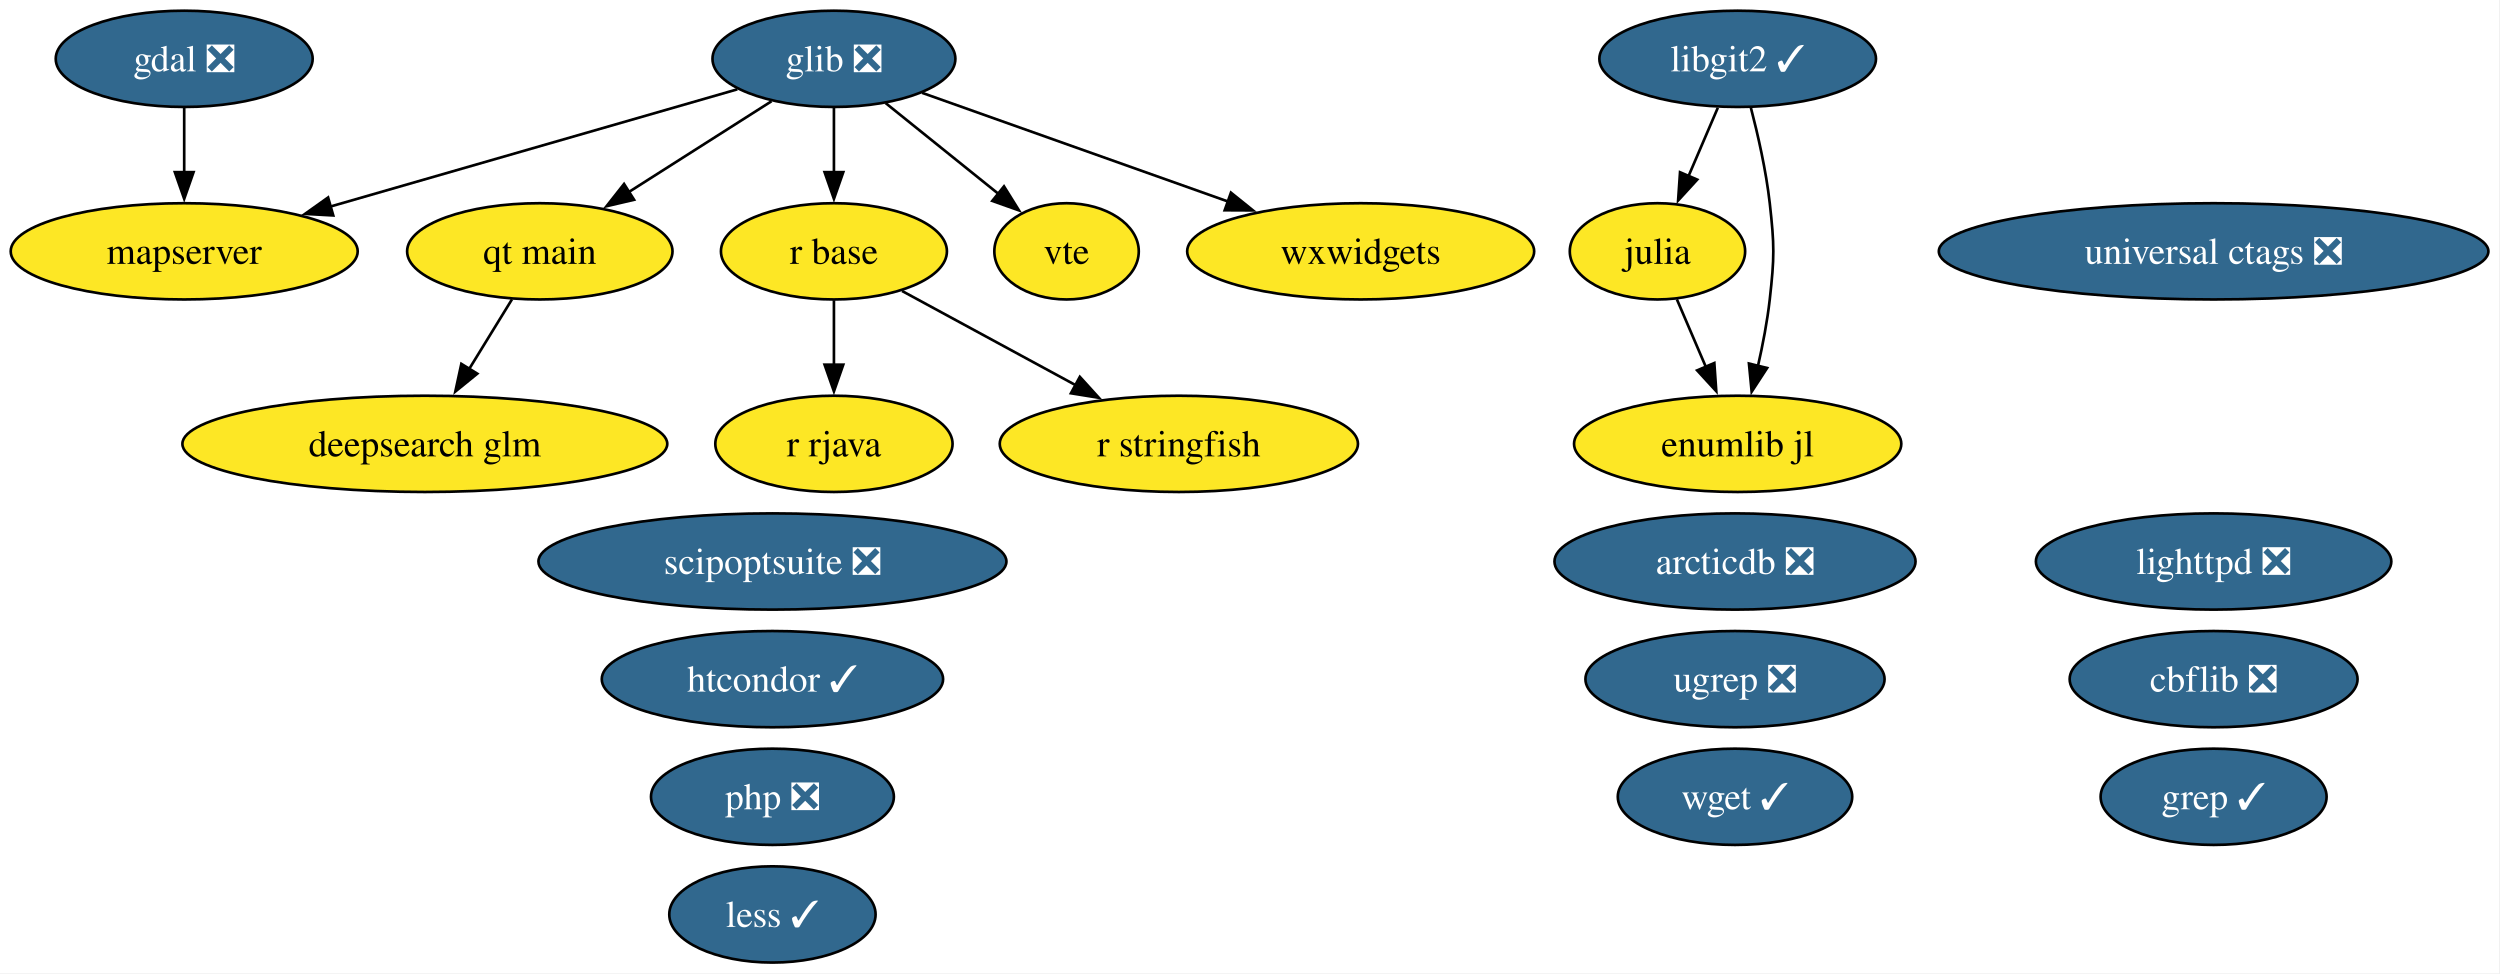
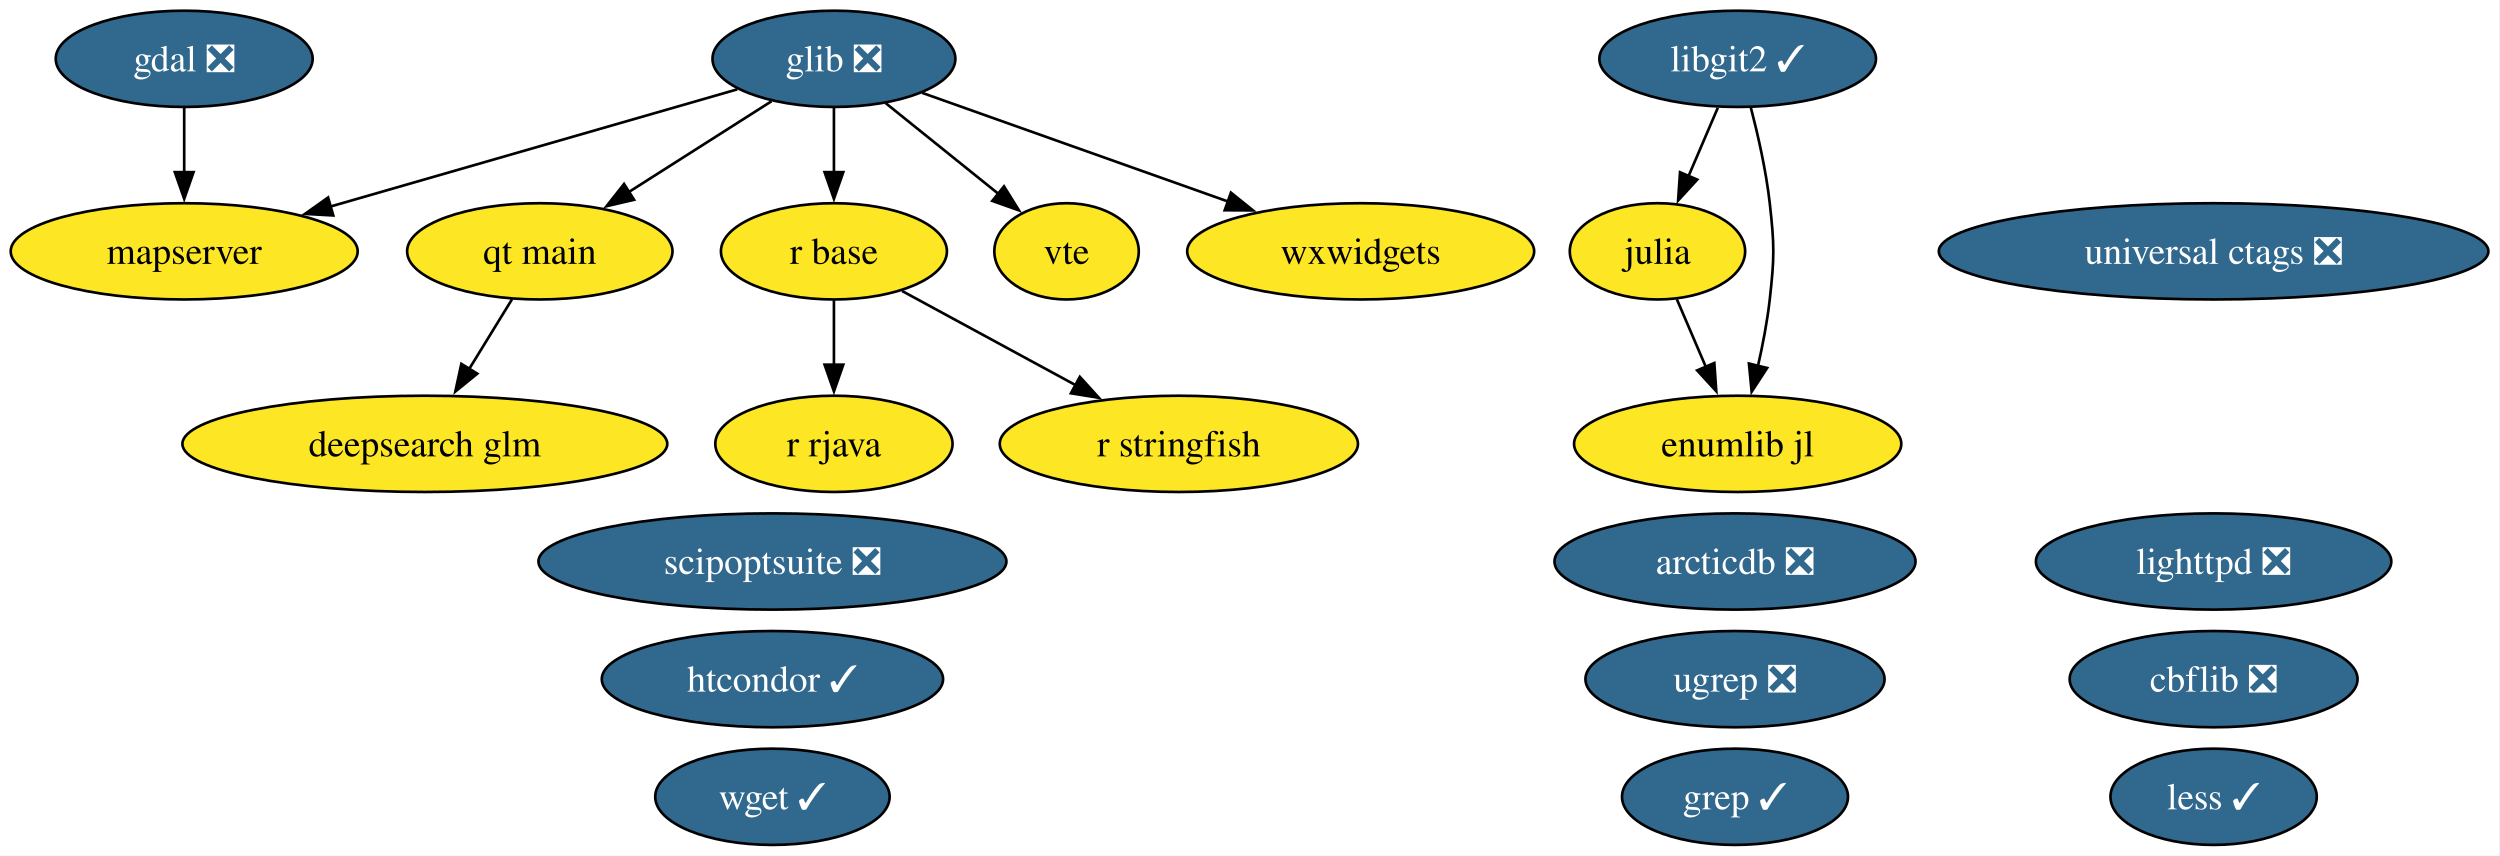
- <svg xmlns="http://www.w3.org/2000/svg" xmlns:xlink="http://www.w3.org/1999/xlink" width="935pt" height="364pt" viewBox="0.00 0.00 935.00 364.00">
-   <g id="graph0" class="graph" transform="scale(1 1) rotate(0) translate(4 360)">
-     <polygon fill="white" stroke="none" points="-4,4 -4,-360 930.65,-360 930.65,4 -4,4" />
+ <svg xmlns="http://www.w3.org/2000/svg" xmlns:xlink="http://www.w3.org/1999/xlink" width="935pt" height="320pt" viewBox="0.00 0.00 935.00 320.00">
+   <g id="graph0" class="graph" transform="scale(1 1) rotate(0) translate(4 316)">
+     <polygon fill="white" stroke="none" points="-4,4 -4,-316 930.65,-316 930.65,4 -4,4" />
    <g id="node1" class="node">
      <g id="a_node1">
        <a xlink:href="https://github.com/conda-forge/arcticdb-feedstock/pull/633" xlink:title="arcticdb ❎">
-           <ellipse fill="#31688e" stroke="black" cx="644.89" cy="-150" rx="67.52" ry="18" />
-           <text xml:space="preserve" text-anchor="middle" x="644.89" y="-145.32" font-family="Times,serif" font-size="14.00" fill="white">arcticdb ❎</text>
+           <ellipse fill="#31688e" stroke="black" cx="644.89" cy="-106" rx="67.52" ry="18" />
+           <text xml:space="preserve" text-anchor="middle" x="644.89" y="-101.33" font-family="Times,serif" font-size="14.00" fill="white">arcticdb ❎</text>
        </a>
      </g>
    </g>
    <g id="node2" class="node">
      <g id="a_node2">
        <a xlink:href="https://github.com/conda-forge/cbflib-feedstock/pull/10" xlink:title="cbflib ❎">
-           <ellipse fill="#31688e" stroke="black" cx="823.89" cy="-106" rx="53.84" ry="18" />
-           <text xml:space="preserve" text-anchor="middle" x="823.89" y="-101.33" font-family="Times,serif" font-size="14.00" fill="white">cbflib ❎</text>
+           <ellipse fill="#31688e" stroke="black" cx="823.89" cy="-62" rx="53.84" ry="18" />
+           <text xml:space="preserve" text-anchor="middle" x="823.89" y="-57.33" font-family="Times,serif" font-size="14.00" fill="white">cbflib ❎</text>
        </a>
      </g>
    </g>
    <g id="node3" class="node">
      <g id="a_node3">
        <a xlink:href="https://github.com/conda-forge/deepsearch-glm-feedstock" xlink:title="deepsearch glm">
-           <ellipse fill="#fde725" stroke="black" cx="154.89" cy="-194" rx="90.67" ry="18" />
-           <text xml:space="preserve" text-anchor="middle" x="154.89" y="-189.32" font-family="Times,serif" font-size="14.00">deepsearch glm</text>
+           <ellipse fill="#fde725" stroke="black" cx="154.89" cy="-150" rx="90.67" ry="18" />
+           <text xml:space="preserve" text-anchor="middle" x="154.89" y="-145.32" font-family="Times,serif" font-size="14.00">deepsearch glm</text>
        </a>
      </g>
    </g>
    <g id="node4" class="node">
      <g id="a_node4">
        <a xlink:href="https://github.com/conda-forge/gdal-feedstock/pull/1246" xlink:title="gdal ❎">
-           <ellipse fill="#31688e" stroke="black" cx="64.89" cy="-338" rx="48.05" ry="18" />
-           <text xml:space="preserve" text-anchor="middle" x="64.89" y="-333.32" font-family="Times,serif" font-size="14.00" fill="white">gdal ❎</text>
+           <ellipse fill="#31688e" stroke="black" cx="64.89" cy="-294" rx="48.05" ry="18" />
+           <text xml:space="preserve" text-anchor="middle" x="64.89" y="-289.32" font-family="Times,serif" font-size="14.00" fill="white">gdal ❎</text>
        </a>
      </g>
    </g>
    <g id="node12" class="node">
      <g id="a_node12">
        <a xlink:href="https://github.com/conda-forge/mapserver-feedstock" xlink:title="mapserver">
-           <ellipse fill="#fde725" stroke="black" cx="64.89" cy="-266" rx="64.89" ry="18" />
-           <text xml:space="preserve" text-anchor="middle" x="64.89" y="-261.32" font-family="Times,serif" font-size="14.00">mapserver</text>
+           <ellipse fill="#fde725" stroke="black" cx="64.89" cy="-222" rx="64.89" ry="18" />
+           <text xml:space="preserve" text-anchor="middle" x="64.89" y="-217.32" font-family="Times,serif" font-size="14.00">mapserver</text>
        </a>
      </g>
    </g>
    <g id="edge1" class="edge">
-       <path fill="none" stroke="black" d="M64.89,-319.7C64.89,-312.41 64.89,-303.73 64.89,-295.54" />
-       <polygon fill="black" stroke="black" points="68.39,-295.62 64.89,-285.62 61.39,-295.62 68.39,-295.62" />
+       <path fill="none" stroke="black" d="M64.89,-275.7C64.89,-268.41 64.89,-259.73 64.89,-251.54" />
+       <polygon fill="black" stroke="black" points="68.39,-251.62 64.89,-241.62 61.39,-251.62 68.39,-251.62" />
    </g>
    <g id="node5" class="node">
      <g id="a_node5">
        <a xlink:href="https://github.com/conda-forge/glib-feedstock/pull/256" xlink:title="glib ❎">
-           <ellipse fill="#31688e" stroke="black" cx="307.89" cy="-338" rx="45.42" ry="18" />
-           <text xml:space="preserve" text-anchor="middle" x="307.89" y="-333.32" font-family="Times,serif" font-size="14.00" fill="white">glib ❎</text>
+           <ellipse fill="#31688e" stroke="black" cx="307.89" cy="-294" rx="45.42" ry="18" />
+           <text xml:space="preserve" text-anchor="middle" x="307.89" y="-289.32" font-family="Times,serif" font-size="14.00" fill="white">glib ❎</text>
        </a>
      </g>
    </g>
    <g id="edge2" class="edge">
-       <path fill="none" stroke="black" d="M271.77,-326.6C231.5,-315 165.93,-296.11 119.41,-282.71" />
-       <polygon fill="black" stroke="black" points="120.64,-279.42 110.07,-280.01 118.71,-286.15 120.64,-279.42" />
+       <path fill="none" stroke="black" d="M271.77,-282.6C231.5,-271 165.93,-252.11 119.41,-238.71" />
+       <polygon fill="black" stroke="black" points="120.64,-235.42 110.07,-236.01 118.71,-242.15 120.64,-235.42" />
+     </g>
+     <g id="node13" class="node">
+       <g id="a_node13">
+         <a xlink:href="https://github.com/conda-forge/qt-main-feedstock" xlink:title="qt main">
+           <ellipse fill="#fde725" stroke="black" cx="197.89" cy="-222" rx="49.63" ry="18" />
+           <text xml:space="preserve" text-anchor="middle" x="197.89" y="-217.32" font-family="Times,serif" font-size="14.00">qt main</text>
+         </a>
+       </g>
+     </g>
+     <g id="edge3" class="edge">
+       <path fill="none" stroke="black" d="M284.56,-278.15C269.06,-268.29 248.47,-255.19 231.25,-244.23" />
+       <polygon fill="black" stroke="black" points="233.15,-241.29 222.84,-238.88 229.4,-247.2 233.15,-241.29" />
    </g>
    <g id="node14" class="node">
      <g id="a_node14">
-         <a xlink:href="https://github.com/conda-forge/qt-main-feedstock" xlink:title="qt main">
-           <ellipse fill="#fde725" stroke="black" cx="197.89" cy="-266" rx="49.63" ry="18" />
-           <text xml:space="preserve" text-anchor="middle" x="197.89" y="-261.32" font-family="Times,serif" font-size="14.00">qt main</text>
-         </a>
-       </g>
-     </g>
-     <g id="edge3" class="edge">
-       <path fill="none" stroke="black" d="M284.56,-322.15C269.06,-312.29 248.47,-299.19 231.25,-288.23" />
-       <polygon fill="black" stroke="black" points="233.15,-285.29 222.84,-282.88 229.4,-291.2 233.15,-285.29" />
-     </g>
-     <g id="node15" class="node">
-       <g id="a_node15">
        <a xlink:href="https://github.com/conda-forge/r-base-feedstock" xlink:title="r base">
-           <ellipse fill="#fde725" stroke="black" cx="307.89" cy="-266" rx="42.26" ry="18" />
-           <text xml:space="preserve" text-anchor="middle" x="307.89" y="-261.32" font-family="Times,serif" font-size="14.00">r base</text>
+           <ellipse fill="#fde725" stroke="black" cx="307.89" cy="-222" rx="42.26" ry="18" />
+           <text xml:space="preserve" text-anchor="middle" x="307.89" y="-217.32" font-family="Times,serif" font-size="14.00">r base</text>
        </a>
      </g>
    </g>
    <g id="edge4" class="edge">
-       <path fill="none" stroke="black" d="M307.89,-319.7C307.89,-312.41 307.89,-303.73 307.89,-295.54" />
-       <polygon fill="black" stroke="black" points="311.39,-295.62 307.89,-285.62 304.39,-295.62 311.39,-295.62" />
-     </g>
-     <g id="node21" class="node">
-       <g id="a_node21">
+       <path fill="none" stroke="black" d="M307.89,-275.7C307.89,-268.41 307.89,-259.73 307.89,-251.54" />
+       <polygon fill="black" stroke="black" points="311.39,-251.62 307.89,-241.62 304.39,-251.62 311.39,-251.62" />
+     </g>
+     <g id="node20" class="node">
+       <g id="a_node20">
        <a xlink:href="https://github.com/conda-forge/vte-feedstock" xlink:title="vte">
-           <ellipse fill="#fde725" stroke="black" cx="394.89" cy="-266" rx="27.01" ry="18" />
-           <text xml:space="preserve" text-anchor="middle" x="394.89" y="-261.32" font-family="Times,serif" font-size="14.00">vte</text>
+           <ellipse fill="#fde725" stroke="black" cx="394.89" cy="-222" rx="27.01" ry="18" />
+           <text xml:space="preserve" text-anchor="middle" x="394.89" y="-217.32" font-family="Times,serif" font-size="14.00">vte</text>
        </a>
      </g>
    </g>
    <g id="edge5" class="edge">
-       <path fill="none" stroke="black" d="M327.2,-321.46C339.64,-311.45 355.96,-298.32 369.46,-287.46" />
-       <polygon fill="black" stroke="black" points="371.49,-290.31 377.09,-281.32 367.11,-284.86 371.49,-290.31" />
-     </g>
-     <g id="node23" class="node">
-       <g id="a_node23">
+       <path fill="none" stroke="black" d="M327.2,-277.46C339.64,-267.45 355.96,-254.32 369.46,-243.46" />
+       <polygon fill="black" stroke="black" points="371.49,-246.31 377.09,-237.32 367.11,-240.86 371.49,-246.31" />
+     </g>
+     <g id="node22" class="node">
+       <g id="a_node22">
        <a xlink:href="https://github.com/conda-forge/wxwidgets-feedstock" xlink:title="wxwidgets">
-           <ellipse fill="#fde725" stroke="black" cx="504.89" cy="-266" rx="64.89" ry="18" />
-           <text xml:space="preserve" text-anchor="middle" x="504.89" y="-261.32" font-family="Times,serif" font-size="14.00">wxwidgets</text>
+           <ellipse fill="#fde725" stroke="black" cx="504.89" cy="-222" rx="64.89" ry="18" />
+           <text xml:space="preserve" text-anchor="middle" x="504.89" y="-217.32" font-family="Times,serif" font-size="14.00">wxwidgets</text>
        </a>
      </g>
    </g>
    <g id="edge6" class="edge">
-       <path fill="none" stroke="black" d="M340.86,-325.28C372.13,-314.17 419.52,-297.33 455.34,-284.61" />
-       <polygon fill="black" stroke="black" points="456.37,-287.95 464.62,-281.31 454.03,-281.36 456.37,-287.95" />
+       <path fill="none" stroke="black" d="M340.86,-281.28C372.13,-270.17 419.52,-253.33 455.34,-240.61" />
+       <polygon fill="black" stroke="black" points="456.37,-243.95 464.62,-237.31 454.03,-237.36 456.37,-243.95" />
    </g>
    <g id="node6" class="node">
      <g id="a_node6">
        <a xlink:href="https://github.com/conda-forge/grep-feedstock/pull/21" xlink:title="grep ✓">
-           <ellipse fill="#31688e" stroke="black" cx="823.89" cy="-62" rx="42.26" ry="18" />
-           <text xml:space="preserve" text-anchor="middle" x="823.89" y="-57.33" font-family="Times,serif" font-size="14.00" fill="white">grep ✓</text>
+           <ellipse fill="#31688e" stroke="black" cx="644.89" cy="-18" rx="42.26" ry="18" />
+           <text xml:space="preserve" text-anchor="middle" x="644.89" y="-13.32" font-family="Times,serif" font-size="14.00" fill="white">grep ✓</text>
        </a>
      </g>
    </g>
    <g id="node7" class="node">
      <g id="a_node7">
        <a xlink:href="https://github.com/conda-forge/htcondor-feedstock/pull/406" xlink:title="htcondor ✓">
-           <ellipse fill="#31688e" stroke="black" cx="284.89" cy="-106" rx="63.83" ry="18" />
-           <text xml:space="preserve" text-anchor="middle" x="284.89" y="-101.33" font-family="Times,serif" font-size="14.00" fill="white">htcondor ✓</text>
+           <ellipse fill="#31688e" stroke="black" cx="284.89" cy="-62" rx="63.83" ry="18" />
+           <text xml:space="preserve" text-anchor="middle" x="284.89" y="-57.33" font-family="Times,serif" font-size="14.00" fill="white">htcondor ✓</text>
        </a>
      </g>
    </g>
    <g id="node8" class="node">
      <g id="a_node8">
        <a xlink:href="https://github.com/conda-forge/julia-feedstock" xlink:title="julia">
-           <ellipse fill="#fde725" stroke="black" cx="615.89" cy="-266" rx="32.79" ry="18" />
-           <text xml:space="preserve" text-anchor="middle" x="615.89" y="-261.32" font-family="Times,serif" font-size="14.00">julia</text>
-         </a>
-       </g>
-     </g>
-     <g id="node24" class="node">
-       <g id="a_node24">
+           <ellipse fill="#fde725" stroke="black" cx="615.89" cy="-222" rx="32.79" ry="18" />
+           <text xml:space="preserve" text-anchor="middle" x="615.89" y="-217.32" font-family="Times,serif" font-size="14.00">julia</text>
+         </a>
+       </g>
+     </g>
+     <g id="node23" class="node">
+       <g id="a_node23">
        <a xlink:href="https://github.com/conda-forge/enumlib.jl-feedstock" xlink:title="enumlib jl">
-           <ellipse fill="#fde725" stroke="black" cx="645.89" cy="-194" rx="61.2" ry="18" />
-           <text xml:space="preserve" text-anchor="middle" x="645.89" y="-189.32" font-family="Times,serif" font-size="14.00">enumlib jl</text>
+           <ellipse fill="#fde725" stroke="black" cx="645.89" cy="-150" rx="61.2" ry="18" />
+           <text xml:space="preserve" text-anchor="middle" x="645.89" y="-145.32" font-family="Times,serif" font-size="14.00">enumlib jl</text>
        </a>
      </g>
    </g>
    <g id="edge7" class="edge">
-       <path fill="none" stroke="black" d="M623.15,-248.05C626.42,-240.43 630.36,-231.23 634.04,-222.65" />
-       <polygon fill="black" stroke="black" points="637.16,-224.24 637.89,-213.67 630.73,-221.48 637.16,-224.24" />
+       <path fill="none" stroke="black" d="M623.15,-204.05C626.42,-196.43 630.36,-187.23 634.04,-178.65" />
+       <polygon fill="black" stroke="black" points="637.16,-180.24 637.89,-169.67 630.73,-177.48 637.16,-180.24" />
    </g>
    <g id="node9" class="node">
      <g id="a_node9">
        <a xlink:href="https://github.com/conda-forge/less-feedstock/pull/14" xlink:title="less ✓">
-           <ellipse fill="#31688e" stroke="black" cx="284.89" cy="-18" rx="38.58" ry="18" />
-           <text xml:space="preserve" text-anchor="middle" x="284.89" y="-13.32" font-family="Times,serif" font-size="14.00" fill="white">less ✓</text>
+           <ellipse fill="#31688e" stroke="black" cx="823.89" cy="-18" rx="38.58" ry="18" />
+           <text xml:space="preserve" text-anchor="middle" x="823.89" y="-13.32" font-family="Times,serif" font-size="14.00" fill="white">less ✓</text>
        </a>
      </g>
    </g>
    <g id="node10" class="node">
      <g id="a_node10">
        <a xlink:href="https://github.com/conda-forge/libgit2-feedstock/pull/96" xlink:title="libgit2 ✓">
-           <ellipse fill="#31688e" stroke="black" cx="645.89" cy="-338" rx="51.73" ry="18" />
-           <text xml:space="preserve" text-anchor="middle" x="645.89" y="-333.32" font-family="Times,serif" font-size="14.00" fill="white">libgit2 ✓</text>
+           <ellipse fill="#31688e" stroke="black" cx="645.89" cy="-294" rx="51.73" ry="18" />
+           <text xml:space="preserve" text-anchor="middle" x="645.89" y="-289.32" font-family="Times,serif" font-size="14.00" fill="white">libgit2 ✓</text>
        </a>
      </g>
    </g>
    <g id="edge9" class="edge">
-       <path fill="none" stroke="black" d="M638.47,-319.7C635.15,-311.95 631.16,-302.64 627.46,-294.02" />
-       <polygon fill="black" stroke="black" points="630.76,-292.83 623.61,-285.01 624.33,-295.58 630.76,-292.83" />
+       <path fill="none" stroke="black" d="M638.47,-275.7C635.15,-267.95 631.16,-258.64 627.46,-250.02" />
+       <polygon fill="black" stroke="black" points="630.76,-248.83 623.61,-241.01 624.33,-251.58 630.76,-248.83" />
    </g>
    <g id="edge8" class="edge">
-       <path fill="none" stroke="black" d="M650.76,-319.98C653.45,-309.67 656.52,-296.19 657.89,-284 659.66,-268.1 659.66,-263.9 657.89,-248 656.97,-239.81 655.28,-231.04 653.46,-223.04" />
-       <polygon fill="black" stroke="black" points="656.9,-222.37 651.12,-213.49 650.1,-224.04 656.9,-222.37" />
+       <path fill="none" stroke="black" d="M650.76,-275.98C653.45,-265.67 656.52,-252.19 657.89,-240 659.66,-224.1 659.66,-219.9 657.89,-204 656.97,-195.81 655.28,-187.04 653.46,-179.04" />
+       <polygon fill="black" stroke="black" points="656.9,-178.37 651.12,-169.49 650.1,-180.04 656.9,-178.37" />
    </g>
    <g id="node11" class="node">
      <g id="a_node11">
        <a xlink:href="https://github.com/conda-forge/lighttpd-feedstock/pull/59" xlink:title="lighttpd ❎">
-           <ellipse fill="#31688e" stroke="black" cx="823.89" cy="-150" rx="66.47" ry="18" />
-           <text xml:space="preserve" text-anchor="middle" x="823.89" y="-145.32" font-family="Times,serif" font-size="14.00" fill="white">lighttpd ❎</text>
-         </a>
-       </g>
-     </g>
-     <g id="node13" class="node">
-       <g id="a_node13">
-         <a xlink:href="https://github.com/conda-forge/php-feedstock/pull/135" xlink:title="php ❎">
-           <ellipse fill="#31688e" stroke="black" cx="284.89" cy="-62" rx="45.42" ry="18" />
-           <text xml:space="preserve" text-anchor="middle" x="284.89" y="-57.33" font-family="Times,serif" font-size="14.00" fill="white">php ❎</text>
+           <ellipse fill="#31688e" stroke="black" cx="823.89" cy="-106" rx="66.47" ry="18" />
+           <text xml:space="preserve" text-anchor="middle" x="823.89" y="-101.33" font-family="Times,serif" font-size="14.00" fill="white">lighttpd ❎</text>
        </a>
      </g>
    </g>
    <g id="edge10" class="edge">
-       <path fill="none" stroke="black" d="M187.48,-248.05C182.69,-240.26 176.89,-230.82 171.52,-222.08" />
-       <polygon fill="black" stroke="black" points="174.51,-220.25 166.29,-213.56 168.54,-223.92 174.51,-220.25" />
+       <path fill="none" stroke="black" d="M187.48,-204.05C182.69,-196.26 176.89,-186.82 171.52,-178.08" />
+       <polygon fill="black" stroke="black" points="174.51,-176.25 166.29,-169.56 168.54,-179.92 174.51,-176.25" />
+     </g>
+     <g id="node15" class="node">
+       <g id="a_node15">
+         <a xlink:href="https://github.com/conda-forge/r-rjava-feedstock" xlink:title="r rjava">
+           <ellipse fill="#fde725" stroke="black" cx="307.89" cy="-150" rx="44.37" ry="18" />
+           <text xml:space="preserve" text-anchor="middle" x="307.89" y="-145.32" font-family="Times,serif" font-size="14.00">r rjava</text>
+         </a>
+       </g>
+     </g>
+     <g id="edge11" class="edge">
+       <path fill="none" stroke="black" d="M307.89,-203.7C307.89,-196.41 307.89,-187.73 307.89,-179.54" />
+       <polygon fill="black" stroke="black" points="311.39,-179.62 307.89,-169.62 304.39,-179.62 311.39,-179.62" />
    </g>
    <g id="node16" class="node">
      <g id="a_node16">
-         <a xlink:href="https://github.com/conda-forge/r-rjava-feedstock" xlink:title="r rjava">
-           <ellipse fill="#fde725" stroke="black" cx="307.89" cy="-194" rx="44.37" ry="18" />
-           <text xml:space="preserve" text-anchor="middle" x="307.89" y="-189.32" font-family="Times,serif" font-size="14.00">r rjava</text>
-         </a>
-       </g>
-     </g>
-     <g id="edge11" class="edge">
-       <path fill="none" stroke="black" d="M307.89,-247.7C307.89,-240.41 307.89,-231.73 307.89,-223.54" />
-       <polygon fill="black" stroke="black" points="311.39,-223.62 307.89,-213.62 304.39,-223.62 311.39,-223.62" />
+         <a xlink:href="https://github.com/conda-forge/r-stringfish-feedstock" xlink:title="r stringfish">
+           <ellipse fill="#fde725" stroke="black" cx="436.89" cy="-150" rx="66.99" ry="18" />
+           <text xml:space="preserve" text-anchor="middle" x="436.89" y="-145.32" font-family="Times,serif" font-size="14.00">r stringfish</text>
+         </a>
+       </g>
+     </g>
+     <g id="edge12" class="edge">
+       <path fill="none" stroke="black" d="M333.37,-207.17C351.92,-197.1 377.37,-183.29 398.4,-171.89" />
+       <polygon fill="black" stroke="black" points="399.86,-175.07 406.98,-167.23 396.52,-168.92 399.86,-175.07" />
    </g>
    <g id="node17" class="node">
      <g id="a_node17">
-         <a xlink:href="https://github.com/conda-forge/r-stringfish-feedstock" xlink:title="r stringfish">
-           <ellipse fill="#fde725" stroke="black" cx="436.89" cy="-194" rx="66.99" ry="18" />
-           <text xml:space="preserve" text-anchor="middle" x="436.89" y="-189.32" font-family="Times,serif" font-size="14.00">r stringfish</text>
-         </a>
-       </g>
-     </g>
-     <g id="edge12" class="edge">
-       <path fill="none" stroke="black" d="M333.37,-251.17C351.92,-241.1 377.37,-227.29 398.4,-215.89" />
-       <polygon fill="black" stroke="black" points="399.86,-219.07 406.98,-211.23 396.52,-212.92 399.86,-219.07" />
+         <a xlink:href="https://github.com/conda-forge/scipoptsuite-feedstock/pull/110" xlink:title="scipoptsuite ❎">
+           <ellipse fill="#31688e" stroke="black" cx="284.89" cy="-106" rx="87.51" ry="18" />
+           <text xml:space="preserve" text-anchor="middle" x="284.89" y="-101.33" font-family="Times,serif" font-size="14.00" fill="white">scipoptsuite ❎</text>
+         </a>
+       </g>
    </g>
    <g id="node18" class="node">
      <g id="a_node18">
-         <a xlink:href="https://github.com/conda-forge/scipoptsuite-feedstock/pull/110" xlink:title="scipoptsuite ❎">
-           <ellipse fill="#31688e" stroke="black" cx="284.89" cy="-150" rx="87.51" ry="18" />
-           <text xml:space="preserve" text-anchor="middle" x="284.89" y="-145.32" font-family="Times,serif" font-size="14.00" fill="white">scipoptsuite ❎</text>
+         <a xlink:href="https://github.com/conda-forge/ugrep-feedstock/pull/29" xlink:title="ugrep ❎">
+           <ellipse fill="#31688e" stroke="black" cx="644.89" cy="-62" rx="55.94" ry="18" />
+           <text xml:space="preserve" text-anchor="middle" x="644.89" y="-57.33" font-family="Times,serif" font-size="14.00" fill="white">ugrep ❎</text>
        </a>
      </g>
    </g>
    <g id="node19" class="node">
      <g id="a_node19">
-         <a xlink:href="https://github.com/conda-forge/ugrep-feedstock/pull/29" xlink:title="ugrep ❎">
-           <ellipse fill="#31688e" stroke="black" cx="644.89" cy="-106" rx="55.94" ry="18" />
-           <text xml:space="preserve" text-anchor="middle" x="644.89" y="-101.33" font-family="Times,serif" font-size="14.00" fill="white">ugrep ❎</text>
-         </a>
-       </g>
-     </g>
-     <g id="node20" class="node">
-       <g id="a_node20">
        <a xlink:href="https://github.com/conda-forge/universal-ctags-feedstock/pull/286" xlink:title="universal ctags ❎">
-           <ellipse fill="#31688e" stroke="black" cx="823.89" cy="-266" rx="102.77" ry="18" />
-           <text xml:space="preserve" text-anchor="middle" x="823.89" y="-261.32" font-family="Times,serif" font-size="14.00" fill="white">universal ctags ❎</text>
-         </a>
-       </g>
-     </g>
-     <g id="node22" class="node">
-       <g id="a_node22">
+           <ellipse fill="#31688e" stroke="black" cx="823.89" cy="-222" rx="102.77" ry="18" />
+           <text xml:space="preserve" text-anchor="middle" x="823.89" y="-217.32" font-family="Times,serif" font-size="14.00" fill="white">universal ctags ❎</text>
+         </a>
+       </g>
+     </g>
+     <g id="node21" class="node">
+       <g id="a_node21">
        <a xlink:href="https://github.com/conda-forge/wget-feedstock/pull/16" xlink:title="wget ✓">
-           <ellipse fill="#31688e" stroke="black" cx="644.89" cy="-62" rx="43.84" ry="18" />
-           <text xml:space="preserve" text-anchor="middle" x="644.89" y="-57.33" font-family="Times,serif" font-size="14.00" fill="white">wget ✓</text>
+           <ellipse fill="#31688e" stroke="black" cx="284.89" cy="-18" rx="43.84" ry="18" />
+           <text xml:space="preserve" text-anchor="middle" x="284.89" y="-13.32" font-family="Times,serif" font-size="14.00" fill="white">wget ✓</text>
        </a>
      </g>
    </g>
  </g>
</svg>
